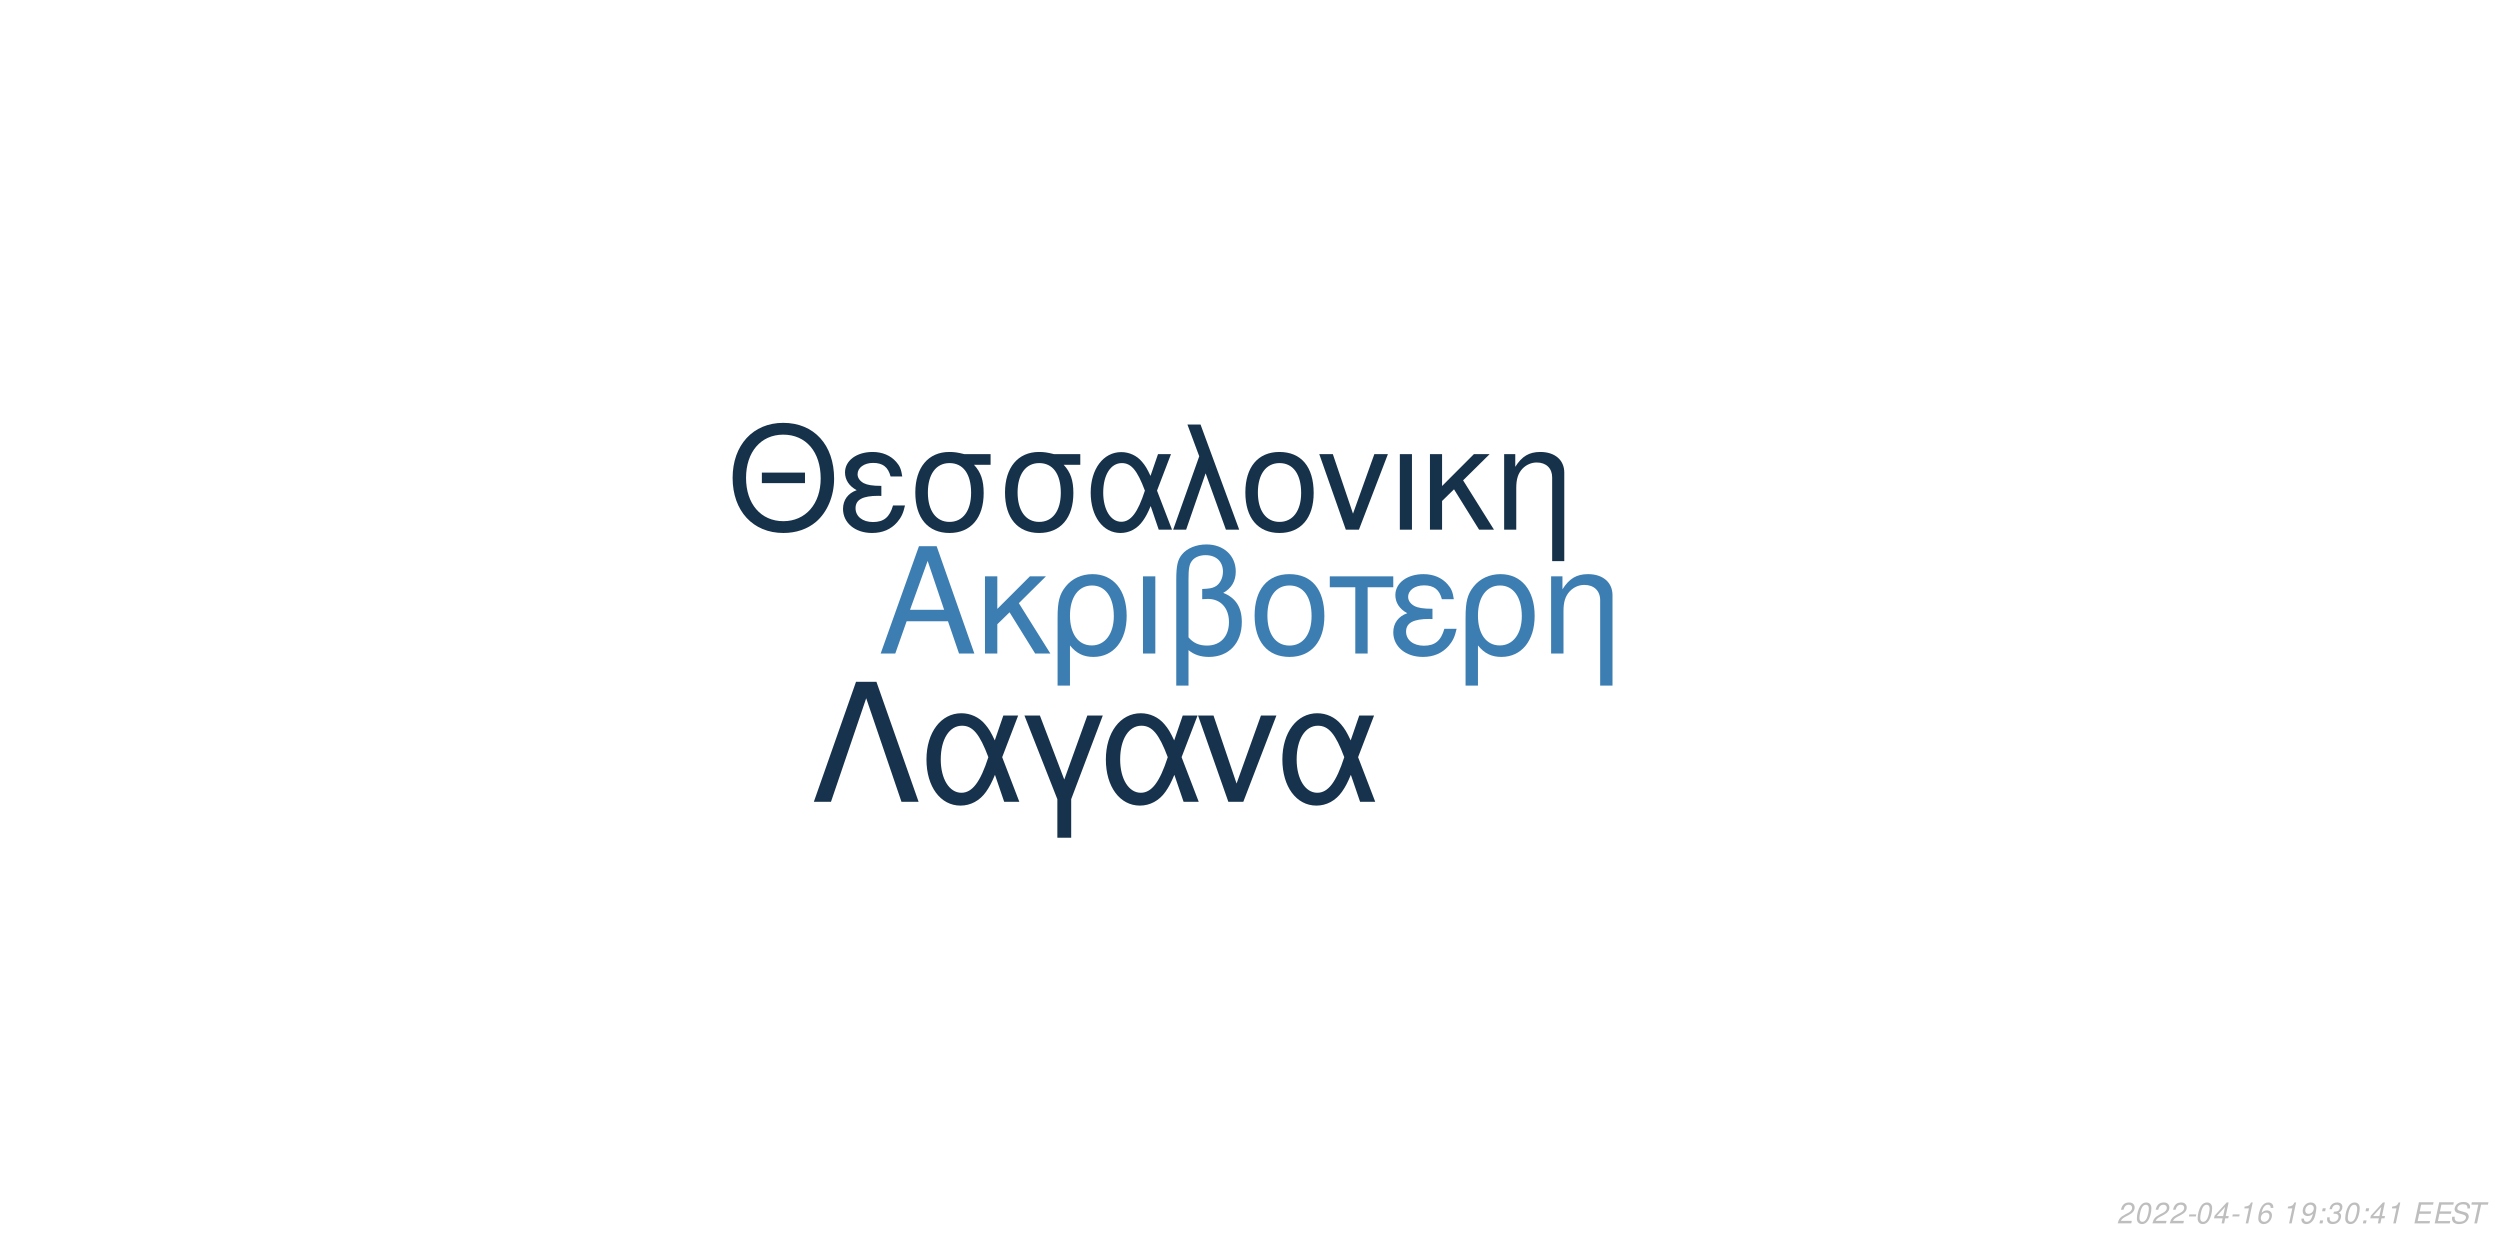
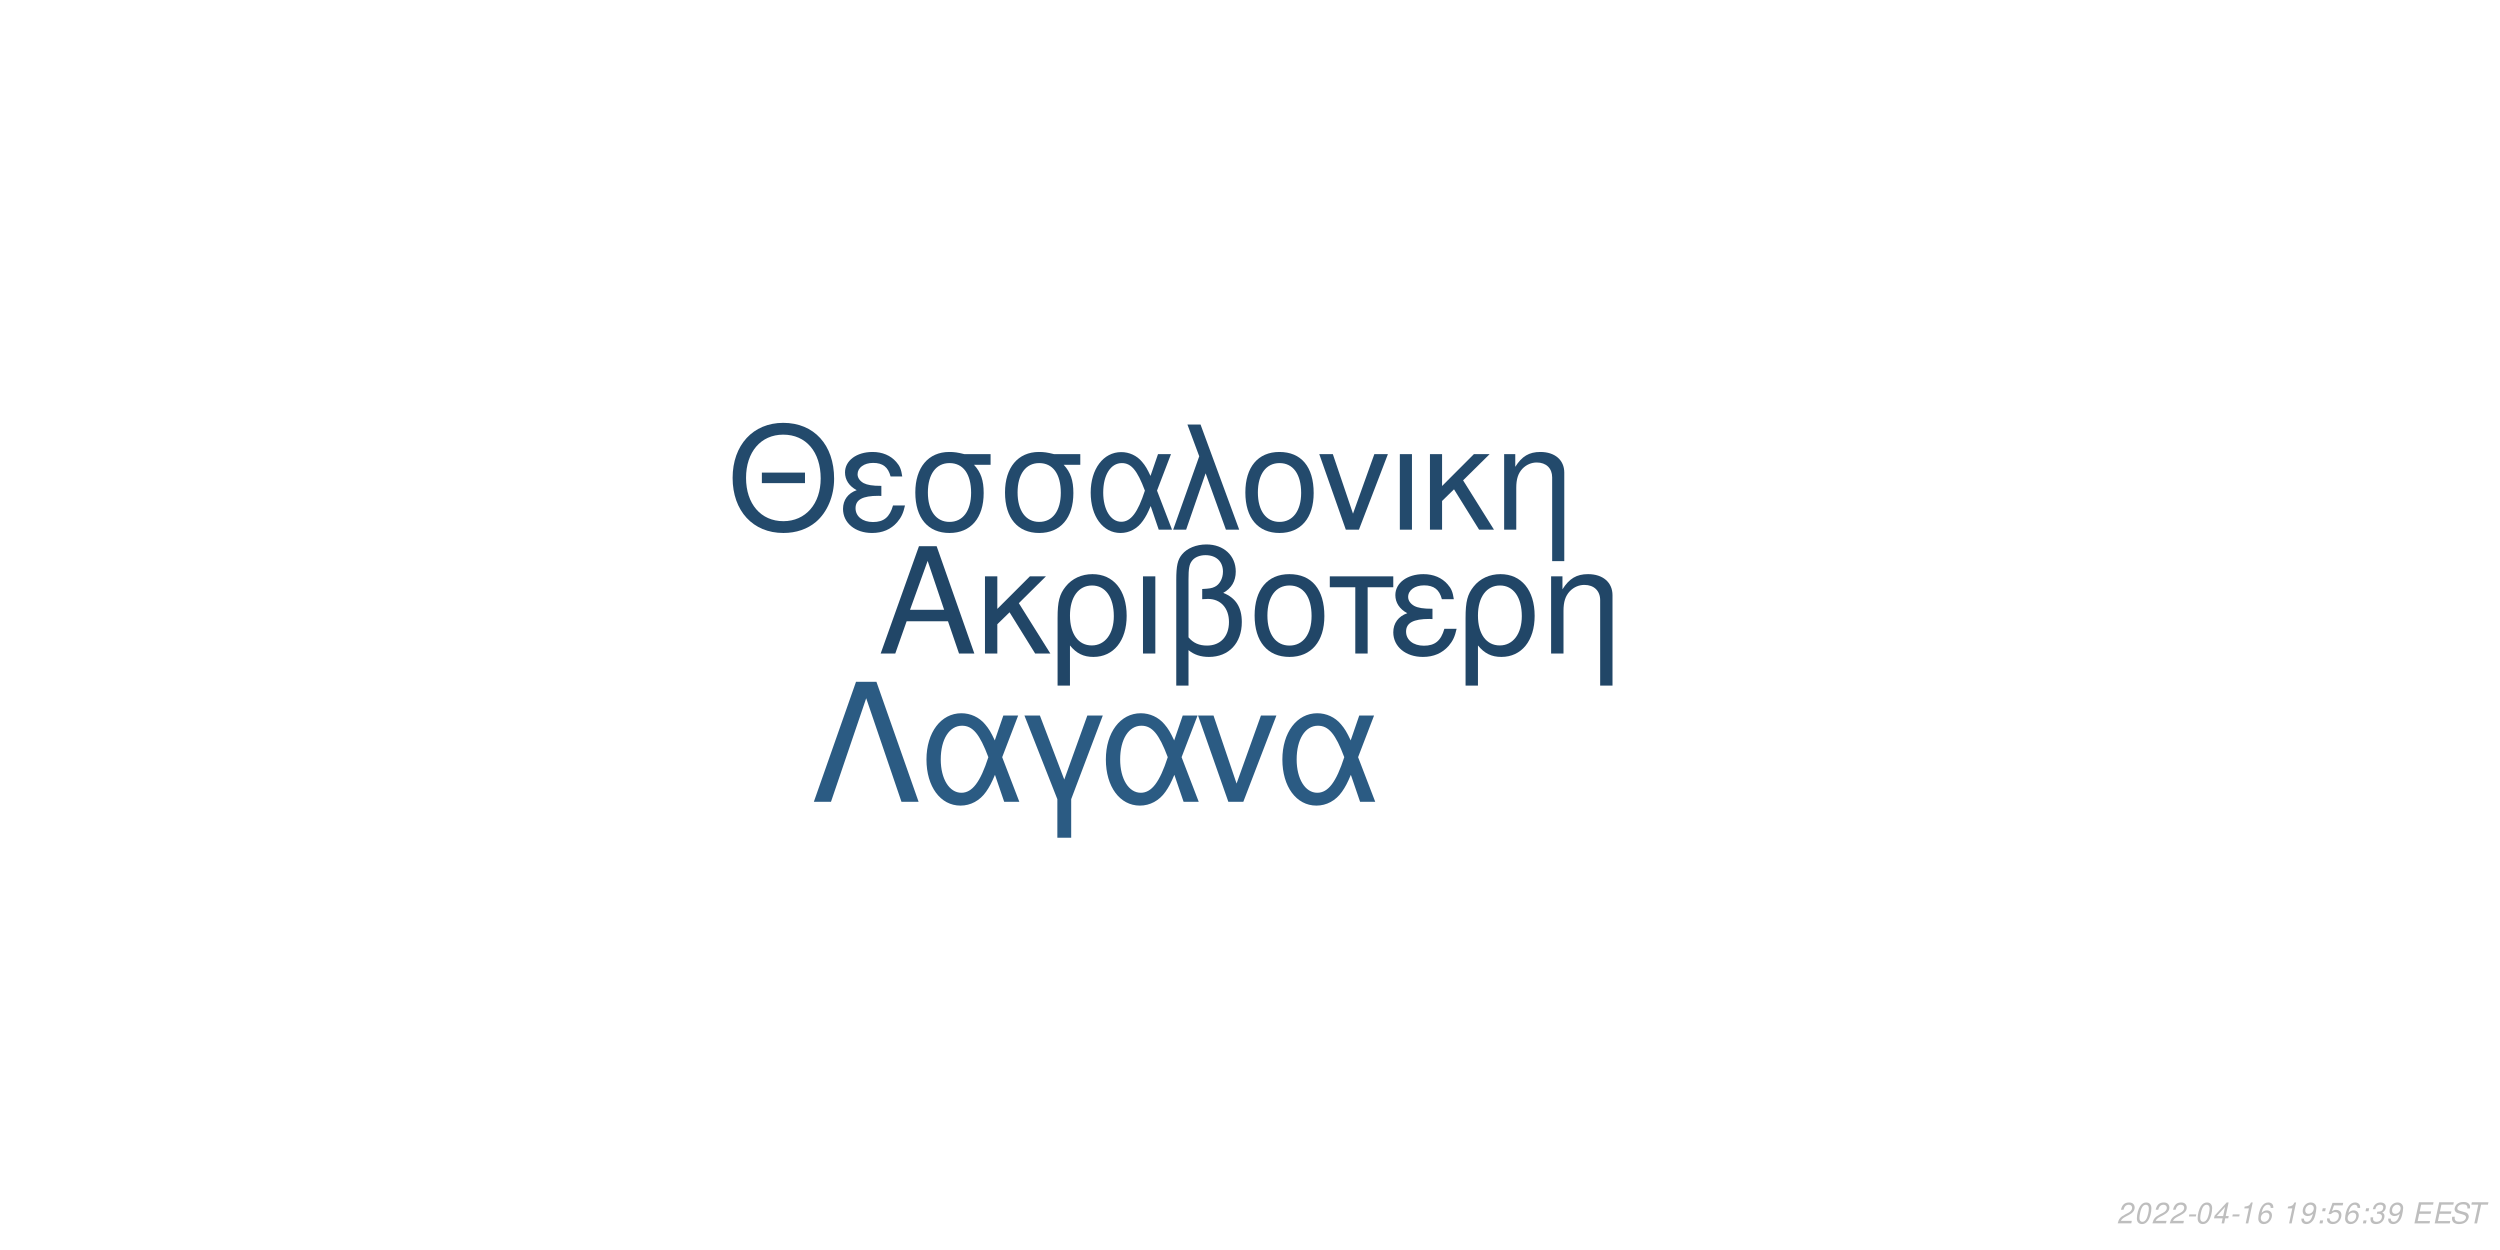
<svg xmlns="http://www.w3.org/2000/svg" xmlns:xlink="http://www.w3.org/1999/xlink" width="864pt" height="432pt" viewBox="0 0 864 432" version="1.1">
  <defs>
    <g>
      <symbol overflow="visible" id="glyph0-0">
        <path style="stroke:none;" d="" />
      </symbol>
      <symbol overflow="visible" id="glyph0-1">
        <path style="stroke:none;" d="M 24.125 -11.141 L 27.938 0 L 33.234 0 L 20.203 -37.094 L 14.094 -37.094 L 0.859 0 L 5.906 0 L 9.828 -11.141 Z M 22.797 -15.109 L 11 -15.109 L 17.094 -32.016 Z M 22.797 -15.109 " />
      </symbol>
      <symbol overflow="visible" id="glyph0-2">
        <path style="stroke:none;" d="M 7.172 -15.422 L 7.172 -26.672 L 2.906 -26.672 L 2.906 0 L 7.172 0 L 7.172 -10.125 L 11.406 -14.25 L 20.25 0 L 25.5 0 L 14.609 -17.406 L 23.969 -26.672 L 18.422 -26.672 Z M 7.172 -15.422 " />
      </symbol>
      <symbol overflow="visible" id="glyph0-3">
        <path style="stroke:none;" d="M 3 11.094 L 7.281 11.094 L 7.281 -2.797 C 9.516 -0.047 11.953 1.172 15.375 1.172 C 22.344 1.172 26.875 -4.422 26.875 -13.031 C 26.875 -21.891 22.297 -27.438 15.062 -27.438 C 11.297 -27.438 7.984 -25.906 5.797 -23.156 C 3.672 -20.516 3 -17.969 3 -12.359 Z M 14.906 -23.516 C 19.547 -23.516 22.438 -19.438 22.438 -12.922 C 22.438 -6.812 19.391 -2.797 14.812 -2.797 C 10.172 -2.797 7.281 -6.766 7.281 -13.125 C 7.281 -19.484 10.234 -23.516 14.906 -23.516 Z M 14.906 -23.516 " />
      </symbol>
      <symbol overflow="visible" id="glyph0-4">
        <path style="stroke:none;" d="M 3.516 0 L 7.781 0 L 7.781 -26.672 L 3.516 -26.672 Z M 3.516 0 " />
      </symbol>
      <symbol overflow="visible" id="glyph0-5">
        <path style="stroke:none;" d="M 4.016 11.094 L 8.25 11.094 L 8.25 -1.172 C 10.172 0.406 12.422 1.172 15.312 1.172 C 22.188 1.172 26.672 -3.609 26.672 -10.891 C 26.672 -15.984 24.578 -19.234 20.25 -20.969 C 23.109 -22.547 24.578 -25.031 24.578 -28.344 C 24.578 -33.844 20.406 -37.703 14.453 -37.703 C 10.938 -37.703 7.734 -36.391 6 -34.25 C 4.484 -32.422 4.016 -30.328 4.016 -25.391 Z M 8.25 -25.656 C 8.25 -29.359 8.5 -30.844 9.469 -32.062 C 10.375 -33.281 12.156 -34 14.094 -34 C 17.812 -34 20.156 -31.812 20.156 -28.297 C 20.156 -25.953 18.984 -23.812 17.297 -23.047 C 16.281 -22.547 15.469 -22.438 12.984 -22.297 L 12.984 -18.781 C 13.734 -18.828 14.344 -18.875 14.969 -18.875 C 19.344 -18.875 22.234 -15.719 22.234 -10.891 C 22.234 -5.906 19.281 -2.75 14.656 -2.75 C 11.953 -2.75 9.922 -3.609 8.25 -5.594 Z M 8.25 -25.656 " />
      </symbol>
      <symbol overflow="visible" id="glyph0-6">
        <path style="stroke:none;" d="M 14.094 -27.438 C 6.562 -27.438 2.094 -22.094 2.094 -13.125 C 2.094 -4.125 6.562 1.172 14.141 1.172 C 21.672 1.172 26.203 -4.172 26.203 -12.922 C 26.203 -22.188 21.828 -27.438 14.094 -27.438 Z M 14.141 -23.516 C 18.938 -23.516 21.781 -19.594 21.781 -12.984 C 21.781 -6.672 18.828 -2.75 14.141 -2.75 C 9.422 -2.75 6.516 -6.672 6.516 -13.125 C 6.516 -19.594 9.422 -23.516 14.141 -23.516 Z M 14.141 -23.516 " />
      </symbol>
      <symbol overflow="visible" id="glyph0-7">
        <path style="stroke:none;" d="M 7.891 0 L 12.156 0 L 12.156 -22.906 L 21.016 -22.906 L 21.016 -26.672 L -0.922 -26.672 L -0.922 -22.906 L 7.891 -22.906 Z M 7.891 0 " />
      </symbol>
      <symbol overflow="visible" id="glyph0-8">
        <path style="stroke:none;" d="M 14.562 -15.469 C 11.344 -15.469 9.562 -15.781 8.297 -16.438 C 6.922 -17.203 6.156 -18.328 6.156 -19.547 C 6.156 -21.891 8.453 -23.562 11.656 -23.562 C 15.062 -23.562 16.953 -22.094 17.812 -18.781 L 21.938 -18.781 C 21.578 -21.266 21.062 -22.5 19.797 -23.922 C 17.812 -26.203 14.906 -27.438 11.453 -27.438 C 5.797 -27.438 1.734 -24.375 1.734 -20.203 C 1.734 -17.609 3.156 -15.375 5.859 -13.938 C 2.797 -12.875 1.016 -10.484 1.016 -7.328 C 1.016 -2.391 5.297 1.172 11.25 1.172 C 14.969 1.172 17.906 -0.109 20.156 -2.641 C 21.578 -4.328 22.297 -5.797 22.906 -8.547 L 18.672 -8.547 C 17.5 -4.422 15.422 -2.703 11.609 -2.703 C 7.938 -2.703 5.438 -4.688 5.438 -7.578 C 5.438 -10.578 7.938 -11.953 13.484 -11.953 C 13.641 -11.953 14.094 -11.953 14.562 -11.906 Z M 14.562 -15.469 " />
      </symbol>
      <symbol overflow="visible" id="glyph0-9">
        <path style="stroke:none;" d="M 3.562 -26.672 L 3.562 0 L 7.844 0 L 7.844 -14.703 C 7.844 -17.906 8.5 -19.891 10.031 -21.531 C 11.406 -22.953 13.188 -23.719 15.062 -23.719 C 18.375 -23.719 20.516 -21.672 20.516 -18.469 L 20.516 11.094 L 24.781 11.094 L 24.781 -20.156 C 24.781 -24.578 21.469 -27.438 16.328 -27.438 C 12.359 -27.438 9.828 -25.906 7.484 -22.188 L 7.484 -26.672 Z M 3.562 -26.672 " />
      </symbol>
      <symbol overflow="visible" id="glyph1-0">
        <path style="stroke:none;" d="" />
      </symbol>
      <symbol overflow="visible" id="glyph1-1">
        <path style="stroke:none;" d="M 26.859 -19.734 L 11.953 -19.734 L 11.953 -16.094 L 26.859 -16.094 Z M 19.328 -36.922 C 8.922 -36.922 1.844 -29.25 1.844 -17.891 C 1.844 -6.484 8.875 1.141 19.391 1.141 C 23.812 1.141 27.703 -0.203 30.641 -2.688 C 34.578 -6.031 36.922 -11.656 36.922 -17.594 C 36.922 -29.297 30 -36.922 19.328 -36.922 Z M 19.328 -32.844 C 27.203 -32.844 32.281 -26.906 32.281 -17.688 C 32.281 -8.922 27.062 -2.938 19.391 -2.938 C 11.609 -2.938 6.484 -8.922 6.484 -17.891 C 6.484 -26.859 11.609 -32.844 19.328 -32.844 Z M 19.328 -32.844 " />
      </symbol>
      <symbol overflow="visible" id="glyph1-2">
        <path style="stroke:none;" d="M 14.25 -15.141 C 11.109 -15.141 9.375 -15.453 8.125 -16.094 C 6.781 -16.844 6.031 -17.938 6.031 -19.141 C 6.031 -21.422 8.266 -23.078 11.406 -23.078 C 14.75 -23.078 16.594 -21.625 17.438 -18.391 L 21.469 -18.391 C 21.125 -20.828 20.625 -22.031 19.391 -23.422 C 17.438 -25.656 14.594 -26.859 11.219 -26.859 C 5.688 -26.859 1.688 -23.875 1.688 -19.781 C 1.688 -17.234 3.094 -15.047 5.734 -13.656 C 2.734 -12.609 1 -10.266 1 -7.172 C 1 -2.344 5.188 1.141 11.016 1.141 C 14.656 1.141 17.547 -0.094 19.734 -2.594 C 21.125 -4.234 21.828 -5.688 22.422 -8.375 L 18.281 -8.375 C 17.141 -4.328 15.094 -2.641 11.359 -2.641 C 7.766 -2.641 5.328 -4.578 5.328 -7.422 C 5.328 -10.359 7.766 -11.703 13.203 -11.703 C 13.359 -11.703 13.797 -11.703 14.25 -11.656 Z M 14.25 -15.141 " />
      </symbol>
      <symbol overflow="visible" id="glyph1-3">
        <path style="stroke:none;" d="M 29 -26.109 L 19.938 -26.109 C 17.594 -26.703 16.438 -26.859 14.703 -26.859 C 7.469 -26.859 2.984 -21.469 2.984 -12.859 C 2.984 -4.031 7.375 1.141 14.797 1.141 C 22.172 1.141 26.609 -4.078 26.609 -12.656 C 26.609 -17.047 25.656 -19.828 23.266 -22.422 L 29 -22.422 Z M 14.797 -23.016 C 19.531 -23.016 22.266 -19.234 22.266 -12.75 C 22.266 -6.531 19.438 -2.688 14.797 -2.688 C 10.172 -2.688 7.328 -6.531 7.328 -12.859 C 7.328 -19.188 10.172 -23.016 14.797 -23.016 Z M 14.797 -23.016 " />
      </symbol>
      <symbol overflow="visible" id="glyph1-4">
        <path style="stroke:none;" d="M 29.344 -26.109 L 24.859 -26.109 L 22.266 -18.578 C 21.125 -21.031 20.484 -22.125 19.328 -23.469 C 17.547 -25.609 14.906 -26.812 12.156 -26.812 C 5.984 -26.812 1.594 -20.984 1.594 -12.812 C 1.594 -4.578 5.828 1.141 11.906 1.141 C 14.953 1.141 17.734 -0.344 19.625 -3.047 C 20.672 -4.531 21.281 -5.688 22.328 -8.172 L 25.109 0 L 29.703 0 L 24.516 -13.5 Z M 20.328 -13.5 C 17.891 -5.922 15.453 -2.734 12.156 -2.734 C 8.516 -2.734 5.922 -6.922 5.922 -12.812 C 5.922 -18.938 8.516 -23.016 12.359 -23.016 C 15.594 -23.016 17.688 -20.531 20.328 -13.5 Z M 20.328 -13.5 " />
      </symbol>
      <symbol overflow="visible" id="glyph1-5">
        <path style="stroke:none;" d="M 1.094 0 L 5.578 0 L 12.312 -19.484 L 19.328 0 L 23.922 0 L 10.562 -36.328 L 6.031 -36.328 L 10.109 -25.359 Z M 1.094 0 " />
      </symbol>
      <symbol overflow="visible" id="glyph1-6">
        <path style="stroke:none;" d="M 13.797 -26.859 C 6.422 -26.859 2.047 -21.625 2.047 -12.859 C 2.047 -4.031 6.422 1.141 13.859 1.141 C 21.234 1.141 25.656 -4.078 25.656 -12.656 C 25.656 -21.719 21.375 -26.859 13.797 -26.859 Z M 13.859 -23.016 C 18.531 -23.016 21.328 -19.188 21.328 -12.703 C 21.328 -6.531 18.438 -2.688 13.859 -2.688 C 9.219 -2.688 6.375 -6.531 6.375 -12.859 C 6.375 -19.188 9.219 -23.016 13.859 -23.016 Z M 13.859 -23.016 " />
      </symbol>
      <symbol overflow="visible" id="glyph1-7">
        <path style="stroke:none;" d="M 14.297 0 L 24.312 -26.109 L 19.625 -26.109 L 12.25 -5.531 L 5.281 -26.109 L 0.594 -26.109 L 9.766 0 Z M 14.297 0 " />
      </symbol>
      <symbol overflow="visible" id="glyph1-8">
        <path style="stroke:none;" d="M 3.438 0 L 7.625 0 L 7.625 -26.109 L 3.438 -26.109 Z M 3.438 0 " />
      </symbol>
      <symbol overflow="visible" id="glyph1-9">
        <path style="stroke:none;" d="M 7.031 -15.094 L 7.031 -26.109 L 2.844 -26.109 L 2.844 0 L 7.031 0 L 7.031 -9.922 L 11.156 -13.953 L 19.828 0 L 24.969 0 L 14.297 -17.047 L 23.469 -26.109 L 18.031 -26.109 Z M 7.031 -15.094 " />
      </symbol>
      <symbol overflow="visible" id="glyph1-10">
        <path style="stroke:none;" d="M 3.484 -26.109 L 3.484 0 L 7.672 0 L 7.672 -14.406 C 7.672 -17.547 8.328 -19.484 9.812 -21.078 C 11.156 -22.469 12.906 -23.219 14.75 -23.219 C 17.984 -23.219 20.078 -21.234 20.078 -18.094 L 20.078 10.859 L 24.266 10.859 L 24.266 -19.734 C 24.266 -24.062 21.031 -26.859 16 -26.859 C 12.109 -26.859 9.609 -25.359 7.328 -21.719 L 7.328 -26.109 Z M 3.484 -26.109 " />
      </symbol>
      <symbol overflow="visible" id="glyph2-0">
        <path style="stroke:none;" d="" />
      </symbol>
      <symbol overflow="visible" id="glyph2-1">
        <path style="stroke:none;" d="M 22.531 -41.484 L 15.484 -41.484 L 0.906 0 L 6.828 0 L 19 -35.797 L 31.188 0 L 37.109 0 Z M 22.531 -41.484 " />
      </symbol>
      <symbol overflow="visible" id="glyph2-2">
        <path style="stroke:none;" d="M 33.516 -29.812 L 28.391 -29.812 L 25.438 -21.219 C 24.125 -24.016 23.391 -25.266 22.078 -26.797 C 20.031 -29.25 17.016 -30.609 13.891 -30.609 C 6.828 -30.609 1.828 -23.953 1.828 -14.625 C 1.828 -5.234 6.656 1.312 13.594 1.312 C 17.078 1.312 20.266 -0.391 22.422 -3.469 C 23.609 -5.172 24.297 -6.484 25.5 -9.328 L 28.688 0 L 33.922 0 L 28 -15.422 Z M 23.219 -15.422 C 20.422 -6.766 17.641 -3.125 13.891 -3.125 C 9.734 -3.125 6.766 -7.906 6.766 -14.625 C 6.766 -21.625 9.734 -26.297 14.109 -26.297 C 17.812 -26.297 20.203 -23.453 23.219 -15.422 Z M 23.219 -15.422 " />
      </symbol>
      <symbol overflow="visible" id="glyph2-3">
        <path style="stroke:none;" d="M 12.062 12.406 L 16.844 12.406 L 16.844 -0.906 L 27.766 -29.812 L 22.422 -29.812 L 14.453 -7.688 L 6.031 -29.812 L 0.688 -29.812 L 12.062 -0.906 Z M 12.062 12.406 " />
      </symbol>
      <symbol overflow="visible" id="glyph2-4">
        <path style="stroke:none;" d="M 16.328 0 L 27.766 -29.812 L 22.422 -29.812 L 14 -6.312 L 6.031 -29.812 L 0.688 -29.812 L 11.156 0 Z M 16.328 0 " />
      </symbol>
      <symbol overflow="visible" id="glyph3-0">
        <path style="stroke:none;" d="" />
      </symbol>
      <symbol overflow="visible" id="glyph3-1">
        <path style="stroke:none;" d="M 5.234 -0.875 L 1.469 -0.875 C 1.641 -1.375 2.203 -1.891 3.109 -2.344 L 4.234 -2.938 C 5.562 -3.625 6.219 -4.469 6.219 -5.484 C 6.219 -5.938 6.062 -6.359 5.797 -6.656 C 5.469 -7.047 4.984 -7.234 4.312 -7.234 C 2.766 -7.234 1.891 -6.453 1.484 -4.734 L 2.375 -4.734 C 2.484 -5.188 2.609 -5.484 2.797 -5.75 C 3.094 -6.203 3.609 -6.453 4.188 -6.453 C 4.891 -6.453 5.344 -6.031 5.344 -5.375 C 5.344 -4.703 4.859 -4.094 4.016 -3.656 L 2.984 -3.125 C 1.234 -2.188 0.797 -1.656 0.344 -0.016 L 5.047 -0.016 Z M 5.234 -0.875 " />
      </symbol>
      <symbol overflow="visible" id="glyph3-2">
        <path style="stroke:none;" d="M 4.203 -7.234 C 3.375 -7.234 2.688 -6.812 2.125 -5.984 C 1.484 -5.047 0.984 -3.188 0.984 -1.734 C 0.984 -1.109 1.172 -0.562 1.484 -0.266 C 1.797 0.047 2.281 0.234 2.766 0.234 C 3.625 0.234 4.281 -0.156 4.859 -1.016 C 5.516 -1.953 6 -3.797 6 -5.266 C 6 -6.5 5.328 -7.234 4.203 -7.234 Z M 4.094 -6.453 C 4.734 -6.453 5.125 -5.984 5.125 -5.156 C 5.125 -4.203 4.781 -2.625 4.406 -1.812 C 3.984 -0.938 3.516 -0.547 2.875 -0.547 C 2.25 -0.547 1.875 -1.031 1.875 -1.828 C 1.875 -2.797 2.203 -4.344 2.594 -5.203 C 2.984 -6.047 3.453 -6.453 4.094 -6.453 Z M 4.094 -6.453 " />
      </symbol>
      <symbol overflow="visible" id="glyph3-3">
        <path style="stroke:none;" d="M 3.516 -3.125 L 1.125 -3.125 L 0.969 -2.406 L 3.359 -2.406 Z M 3.516 -3.125 " />
      </symbol>
      <symbol overflow="visible" id="glyph3-4">
        <path style="stroke:none;" d="M 3.625 -1.75 L 3.266 0 L 4.141 0 L 4.516 -1.75 L 5.562 -1.75 L 5.734 -2.531 L 4.688 -2.531 L 5.688 -7.234 L 5.016 -7.234 L 0.844 -2.672 L 0.641 -1.75 Z M 3.797 -2.531 L 1.594 -2.531 L 4.469 -5.703 Z M 3.797 -2.531 " />
      </symbol>
      <symbol overflow="visible" id="glyph3-5">
        <path style="stroke:none;" d="M 3.703 -5.188 L 2.594 0 L 3.469 0 L 5.016 -7.234 L 4.438 -7.234 C 3.906 -6.156 3.688 -6.016 2.234 -5.812 L 2.109 -5.188 Z M 3.703 -5.188 " />
      </symbol>
      <symbol overflow="visible" id="glyph3-6">
        <path style="stroke:none;" d="M 6.125 -5.344 L 6.141 -5.625 C 6.141 -6.609 5.453 -7.234 4.391 -7.234 C 3.438 -7.234 2.641 -6.719 2.016 -5.703 C 1.422 -4.781 0.938 -2.953 0.938 -1.688 C 0.938 -0.516 1.688 0.234 2.859 0.234 C 3.703 0.234 4.438 -0.156 5 -0.875 C 5.406 -1.422 5.672 -2.156 5.672 -2.766 C 5.672 -3.812 4.969 -4.5 3.906 -4.5 C 3.234 -4.5 2.672 -4.234 2.094 -3.625 C 2.406 -5.375 3.234 -6.453 4.25 -6.453 C 4.703 -6.453 5.062 -6.234 5.172 -5.844 C 5.203 -5.719 5.234 -5.578 5.25 -5.344 Z M 3.656 -3.734 C 4.344 -3.734 4.797 -3.281 4.797 -2.625 C 4.797 -1.469 3.984 -0.547 2.984 -0.547 C 2.297 -0.547 1.812 -1.047 1.812 -1.766 C 1.812 -2.859 2.625 -3.734 3.656 -3.734 Z M 3.656 -3.734 " />
      </symbol>
      <symbol overflow="visible" id="glyph3-7">
        <path style="stroke:none;" d="" />
      </symbol>
      <symbol overflow="visible" id="glyph3-8">
        <path style="stroke:none;" d="M 0.844 -1.656 C 0.844 -1.547 0.844 -1.438 0.844 -1.375 C 0.844 -0.406 1.531 0.234 2.578 0.234 C 3.203 0.234 3.766 0.016 4.297 -0.438 C 4.938 -1 5.312 -1.656 5.594 -2.719 C 5.844 -3.672 6.016 -4.766 6.016 -5.375 C 6.016 -5.844 5.844 -6.328 5.547 -6.656 C 5.203 -7.031 4.703 -7.234 4.062 -7.234 C 2.516 -7.234 1.297 -5.938 1.297 -4.266 C 1.297 -3.203 1.984 -2.547 3.047 -2.547 C 3.484 -2.547 3.953 -2.672 4.281 -2.891 C 4.406 -2.984 4.547 -3.078 4.828 -3.344 C 4.438 -1.484 3.703 -0.547 2.703 -0.547 C 2.109 -0.547 1.719 -0.938 1.719 -1.547 L 1.719 -1.656 Z M 3.953 -6.453 C 4.625 -6.453 5.141 -5.953 5.141 -5.281 C 5.141 -4.188 4.312 -3.312 3.297 -3.312 C 2.594 -3.312 2.172 -3.734 2.172 -4.453 C 2.172 -5.562 2.984 -6.453 3.953 -6.453 Z M 3.953 -6.453 " />
      </symbol>
      <symbol overflow="visible" id="glyph3-9">
        <path style="stroke:none;" d="M 2.359 -1.031 L 1.312 -1.031 L 1.094 0 L 2.141 0 Z M 3.266 -5.234 L 2.219 -5.234 L 2 -4.203 L 3.047 -4.203 Z M 3.266 -5.234 " />
      </symbol>
      <symbol overflow="visible" id="glyph3-10">
+         <path style="stroke:none;" d="M 6.297 -7.094 L 2.594 -7.094 L 1.234 -3.234 L 2.047 -3.234 C 2.656 -3.766 2.938 -3.906 3.531 -3.906 C 4.328 -3.906 4.797 -3.453 4.797 -2.688 C 4.797 -1.438 3.969 -0.547 2.828 -0.547 C 2.031 -0.547 1.609 -0.938 1.578 -1.734 L 0.703 -1.734 L 0.703 -1.516 C 0.703 -0.938 0.844 -0.547 1.188 -0.266 C 1.562 0.062 2.078 0.234 2.703 0.234 C 3.656 0.234 4.391 -0.156 4.984 -0.922 C 5.422 -1.5 5.672 -2.234 5.672 -2.953 C 5.672 -4 4.938 -4.672 3.812 -4.672 C 3.328 -4.672 2.906 -4.547 2.406 -4.234 L 3.109 -6.219 L 6.109 -6.219 Z M 6.297 -7.094 " />
+       </symbol>
+       <symbol overflow="visible" id="glyph3-11">
        <path style="stroke:none;" d="M 2.922 -3.312 C 3.125 -3.344 3.234 -3.344 3.375 -3.344 C 4.203 -3.344 4.688 -3 4.688 -2.406 C 4.688 -1.312 3.906 -0.547 2.781 -0.547 C 2.047 -0.547 1.594 -0.938 1.594 -1.562 C 1.594 -1.719 1.609 -1.844 1.656 -2.094 L 0.766 -2.094 C 0.734 -1.797 0.719 -1.641 0.719 -1.469 C 0.719 -0.375 1.406 0.234 2.641 0.234 C 3.547 0.234 4.297 -0.078 4.812 -0.656 C 5.266 -1.156 5.562 -1.875 5.562 -2.547 C 5.562 -3.125 5.344 -3.453 4.797 -3.734 C 5.641 -4.234 6.016 -4.844 6.016 -5.734 C 6.016 -6.656 5.312 -7.234 4.203 -7.234 C 3.375 -7.234 2.672 -6.938 2.188 -6.375 C 1.891 -6.031 1.703 -5.641 1.516 -4.906 L 2.391 -4.906 C 2.5 -5.359 2.594 -5.594 2.734 -5.812 C 3.047 -6.234 3.516 -6.453 4.078 -6.453 C 4.734 -6.453 5.141 -6.125 5.141 -5.578 C 5.141 -5.188 5.016 -4.797 4.797 -4.547 C 4.516 -4.234 4 -4.062 3.266 -4.062 L 3.078 -4.062 Z M 2.922 -3.312 " />
      </symbol>
-       <symbol overflow="visible" id="glyph3-11">
+       <symbol overflow="visible" id="glyph3-12">
        <path style="stroke:none;" d="M 2.547 -3.312 L 6.5 -3.312 L 6.688 -4.141 L 2.719 -4.141 L 3.219 -6.469 L 7.344 -6.469 L 7.516 -7.297 L 2.453 -7.297 L 0.906 0 L 6.125 0 L 6.297 -0.812 L 2.016 -0.812 Z M 2.547 -3.312 " />
      </symbol>
-       <symbol overflow="visible" id="glyph3-12">
+       <symbol overflow="visible" id="glyph3-13">
        <path style="stroke:none;" d="M 7.062 -5.156 C 7.125 -5.438 7.141 -5.562 7.141 -5.703 C 7.141 -6.156 6.938 -6.594 6.594 -6.891 C 6.188 -7.25 5.656 -7.406 4.875 -7.406 C 3.844 -7.406 3.047 -7.125 2.5 -6.562 C 2.094 -6.141 1.781 -5.438 1.781 -4.922 C 1.781 -4.297 2.219 -3.766 2.891 -3.562 L 4.594 -3.094 C 5.406 -2.859 5.734 -2.578 5.734 -2.094 C 5.734 -1.781 5.547 -1.406 5.266 -1.141 C 4.844 -0.766 4.266 -0.578 3.453 -0.578 C 2.328 -0.578 1.812 -0.984 1.812 -1.906 C 1.812 -2.047 1.812 -2.125 1.844 -2.312 L 0.984 -2.312 C 0.906 -2.062 0.891 -1.906 0.891 -1.688 C 0.891 -0.484 1.797 0.234 3.297 0.234 C 4.359 0.234 5.234 -0.062 5.812 -0.609 C 6.344 -1.078 6.688 -1.797 6.688 -2.375 C 6.688 -2.641 6.609 -2.906 6.453 -3.156 C 6.234 -3.5 5.938 -3.703 5.469 -3.828 L 3.75 -4.312 C 2.984 -4.547 2.734 -4.734 2.734 -5.188 C 2.734 -5.547 2.875 -5.844 3.188 -6.109 C 3.547 -6.438 4.031 -6.594 4.703 -6.594 C 5.266 -6.594 5.688 -6.484 5.906 -6.297 C 6.094 -6.125 6.219 -5.797 6.219 -5.516 C 6.219 -5.422 6.203 -5.344 6.188 -5.156 Z M 7.062 -5.156 " />
      </symbol>
-       <symbol overflow="visible" id="glyph3-13">
+       <symbol overflow="visible" id="glyph3-14">
        <path style="stroke:none;" d="M 4.938 -6.469 L 7.312 -6.469 L 7.484 -7.297 L 1.75 -7.297 L 1.578 -6.469 L 3.984 -6.469 L 2.609 0 L 3.547 0 Z M 4.938 -6.469 " />
      </symbol>
    </g>
  </defs>
  <g id="surface1">
    <rect x="0" y="0" width="864" height="432" style="fill:rgb(100%,100%,100%);fill-opacity:1;stroke:none;" />
-     <g style="fill:rgb(23.529%,49.02%,69.804%);fill-opacity:1;">
+     <g style="fill:rgb(12.941%,27.451%,40.392%);fill-opacity:1;">
      <use xlink:href="#glyph0-1" x="303.5" y="225.861" />
      <use xlink:href="#glyph0-2" x="337.5" y="225.861" />
      <use xlink:href="#glyph0-3" x="362.5" y="225.861" />
      <use xlink:href="#glyph0-4" x="391.5" y="225.861" />
      <use xlink:href="#glyph0-5" x="402.5" y="225.861" />
      <use xlink:href="#glyph0-6" x="431.5" y="225.861" />
      <use xlink:href="#glyph0-7" x="460.5" y="225.861" />
      <use xlink:href="#glyph0-8" x="480.5" y="225.861" />
      <use xlink:href="#glyph0-3" x="503.5" y="225.861" />
      <use xlink:href="#glyph0-9" x="532.5" y="225.861" />
    </g>
-     <g style="fill:rgb(8.627%,19.216%,29.02%);fill-opacity:1;">
+     <g style="fill:rgb(13.725%,29.02%,42.353%);fill-opacity:1;">
      <use xlink:href="#glyph1-1" x="251.348" y="183.058" />
      <use xlink:href="#glyph1-2" x="290.348" y="183.058" />
      <use xlink:href="#glyph1-3" x="313.348" y="183.058" />
      <use xlink:href="#glyph1-3" x="344.348" y="183.058" />
      <use xlink:href="#glyph1-4" x="375.348" y="183.058" />
      <use xlink:href="#glyph1-5" x="404.348" y="183.058" />
      <use xlink:href="#glyph1-6" x="428.348" y="183.058" />
      <use xlink:href="#glyph1-7" x="455.348" y="183.058" />
      <use xlink:href="#glyph1-8" x="480.348" y="183.058" />
      <use xlink:href="#glyph1-9" x="491.348" y="183.058" />
      <use xlink:href="#glyph1-10" x="516.348" y="183.058" />
    </g>
-     <g style="fill:rgb(9.02%,19.608%,29.804%);fill-opacity:1;">
+     <g style="fill:rgb(16.863%,35.686%,51.373%);fill-opacity:1;">
      <use xlink:href="#glyph2-1" x="280.359" y="277.105" />
      <use xlink:href="#glyph2-2" x="318.359" y="277.105" />
      <use xlink:href="#glyph2-3" x="353.359" y="277.105" />
      <use xlink:href="#glyph2-2" x="380.359" y="277.105" />
      <use xlink:href="#glyph2-4" x="413.359" y="277.105" />
      <use xlink:href="#glyph2-2" x="441.359" y="277.105" />
    </g>
    <g style="fill:rgb(74.51%,74.51%,74.51%);fill-opacity:1;">
      <use xlink:href="#glyph3-1" x="731.52" y="422.81" />
      <use xlink:href="#glyph3-2" x="737.52" y="422.81" />
      <use xlink:href="#glyph3-1" x="743.52" y="422.81" />
      <use xlink:href="#glyph3-1" x="749.52" y="422.81" />
      <use xlink:href="#glyph3-3" x="755.52" y="422.81" />
      <use xlink:href="#glyph3-2" x="758.52" y="422.81" />
      <use xlink:href="#glyph3-4" x="764.52" y="422.81" />
      <use xlink:href="#glyph3-3" x="770.52" y="422.81" />
      <use xlink:href="#glyph3-5" x="773.52" y="422.81" />
      <use xlink:href="#glyph3-6" x="779.52" y="422.81" />
      <use xlink:href="#glyph3-7" x="785.52" y="422.81" />
      <use xlink:href="#glyph3-5" x="788.52" y="422.81" />
      <use xlink:href="#glyph3-8" x="794.52" y="422.81" />
      <use xlink:href="#glyph3-9" x="800.52" y="422.81" />
      <use xlink:href="#glyph3-10" x="803.52" y="422.81" />
-       <use xlink:href="#glyph3-2" x="809.52" y="422.81" />
+       <use xlink:href="#glyph3-6" x="809.52" y="422.81" />
      <use xlink:href="#glyph3-9" x="815.52" y="422.81" />
-       <use xlink:href="#glyph3-4" x="818.52" y="422.81" />
-       <use xlink:href="#glyph3-5" x="824.52" y="422.81" />
+       <use xlink:href="#glyph3-11" x="818.52" y="422.81" />
+       <use xlink:href="#glyph3-8" x="824.52" y="422.81" />
      <use xlink:href="#glyph3-7" x="830.52" y="422.81" />
-       <use xlink:href="#glyph3-11" x="833.52" y="422.81" />
-       <use xlink:href="#glyph3-11" x="840.52" y="422.81" />
-       <use xlink:href="#glyph3-12" x="846.52" y="422.81" />
-       <use xlink:href="#glyph3-13" x="852.52" y="422.81" />
+       <use xlink:href="#glyph3-12" x="833.52" y="422.81" />
+       <use xlink:href="#glyph3-12" x="840.52" y="422.81" />
+       <use xlink:href="#glyph3-13" x="846.52" y="422.81" />
+       <use xlink:href="#glyph3-14" x="852.52" y="422.81" />
    </g>
  </g>
</svg>
